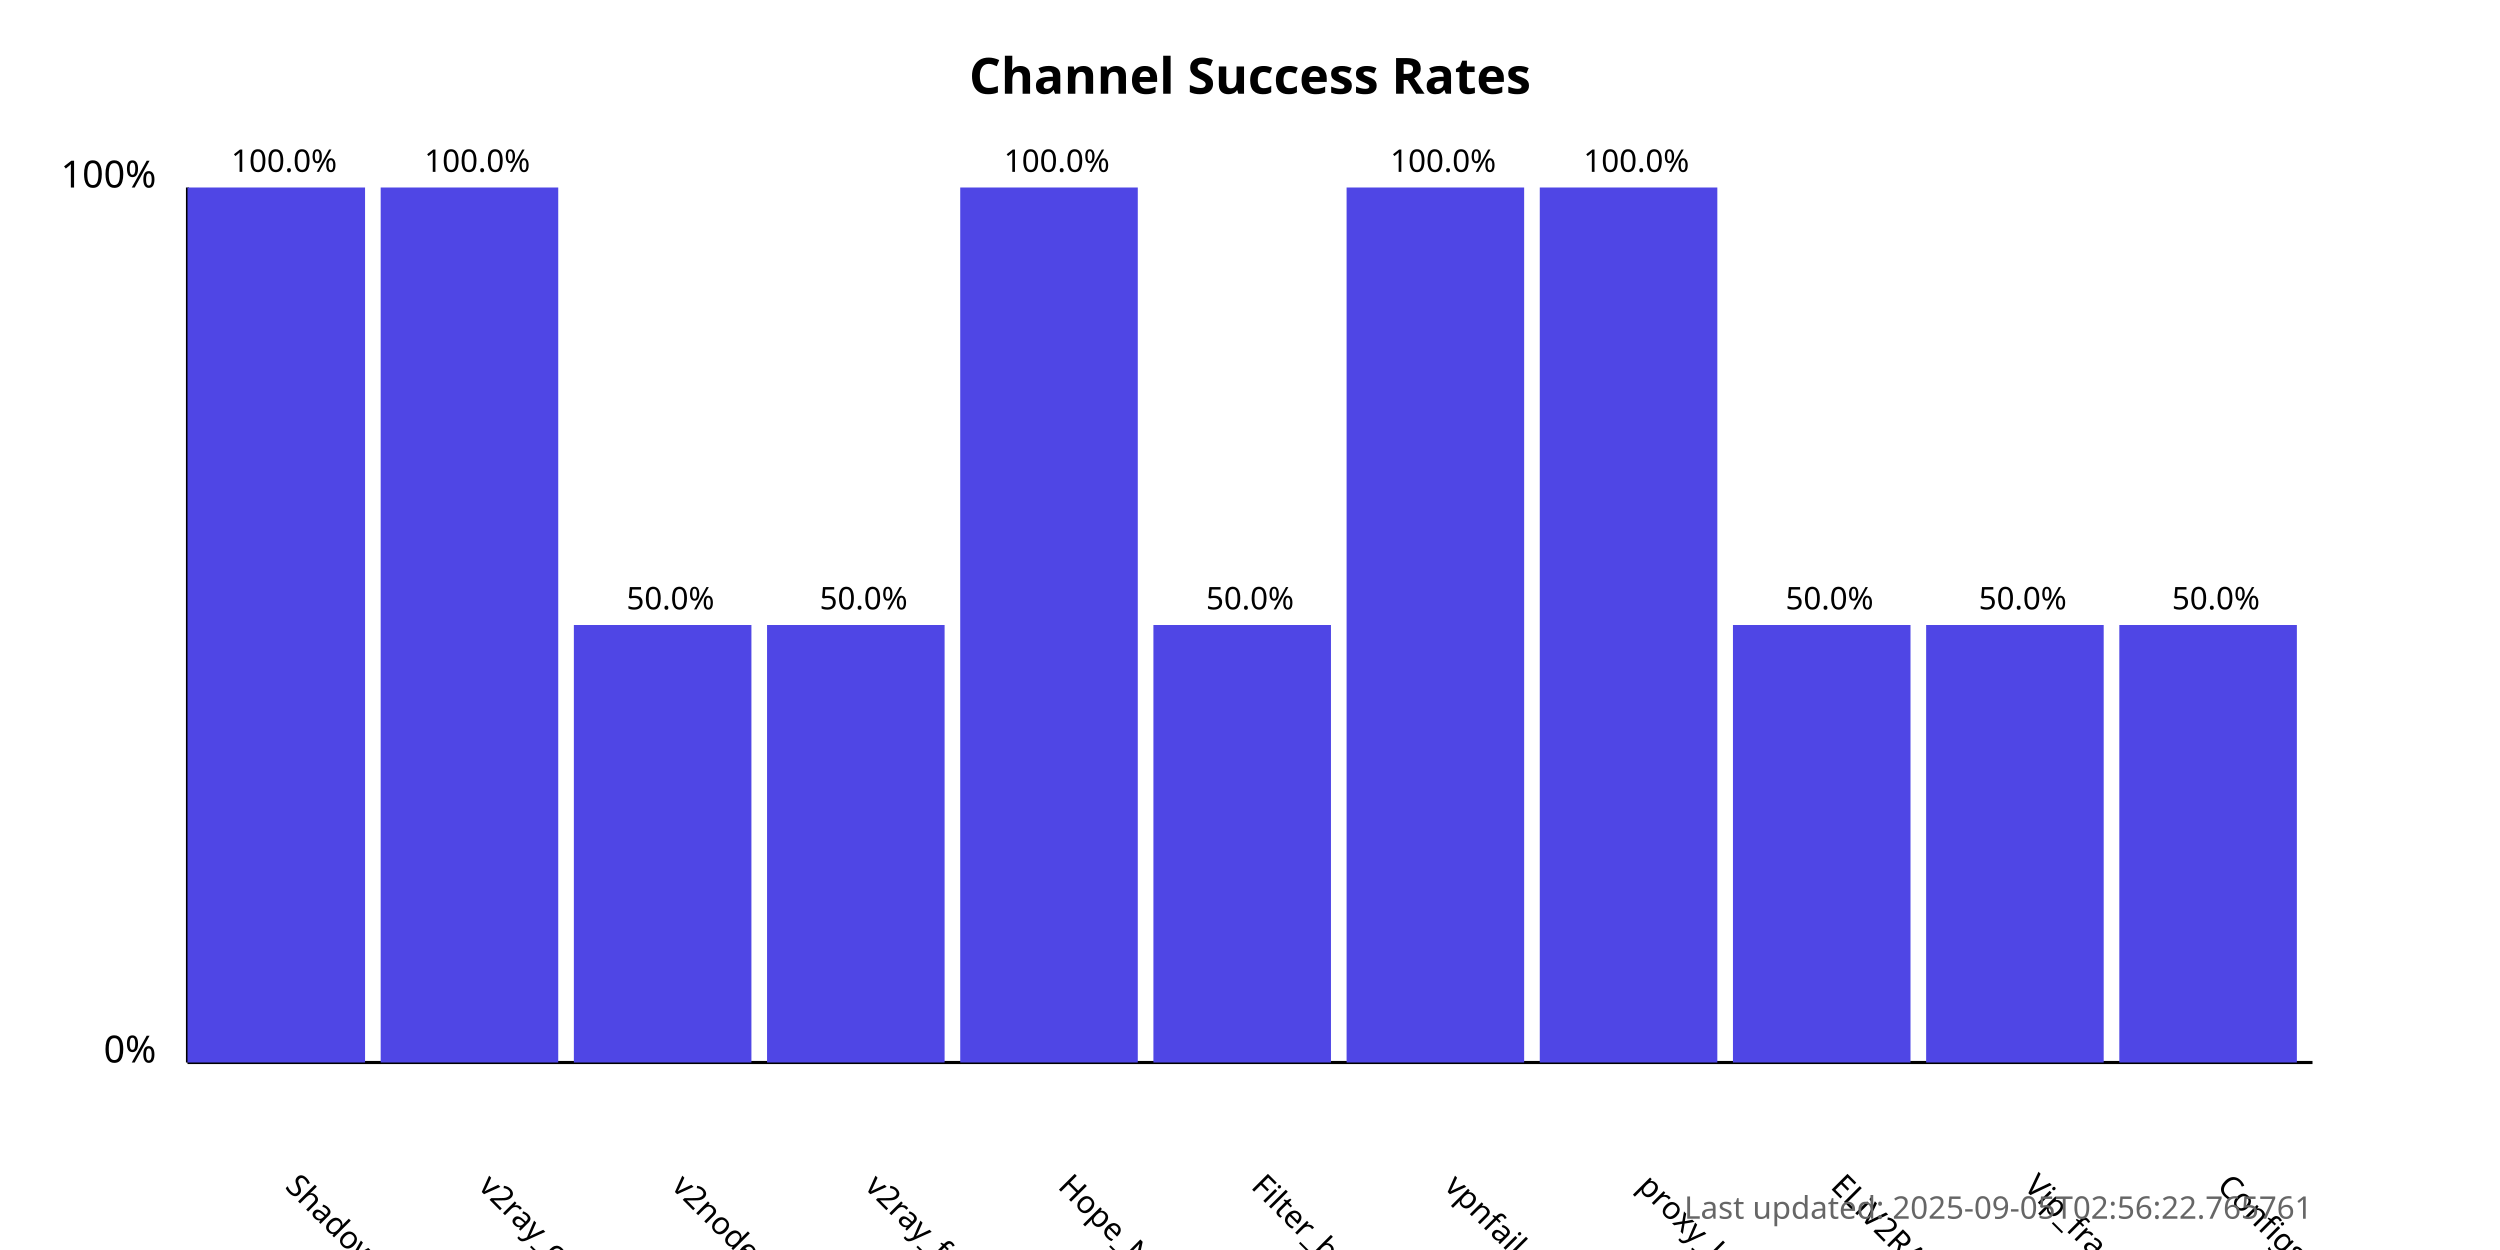
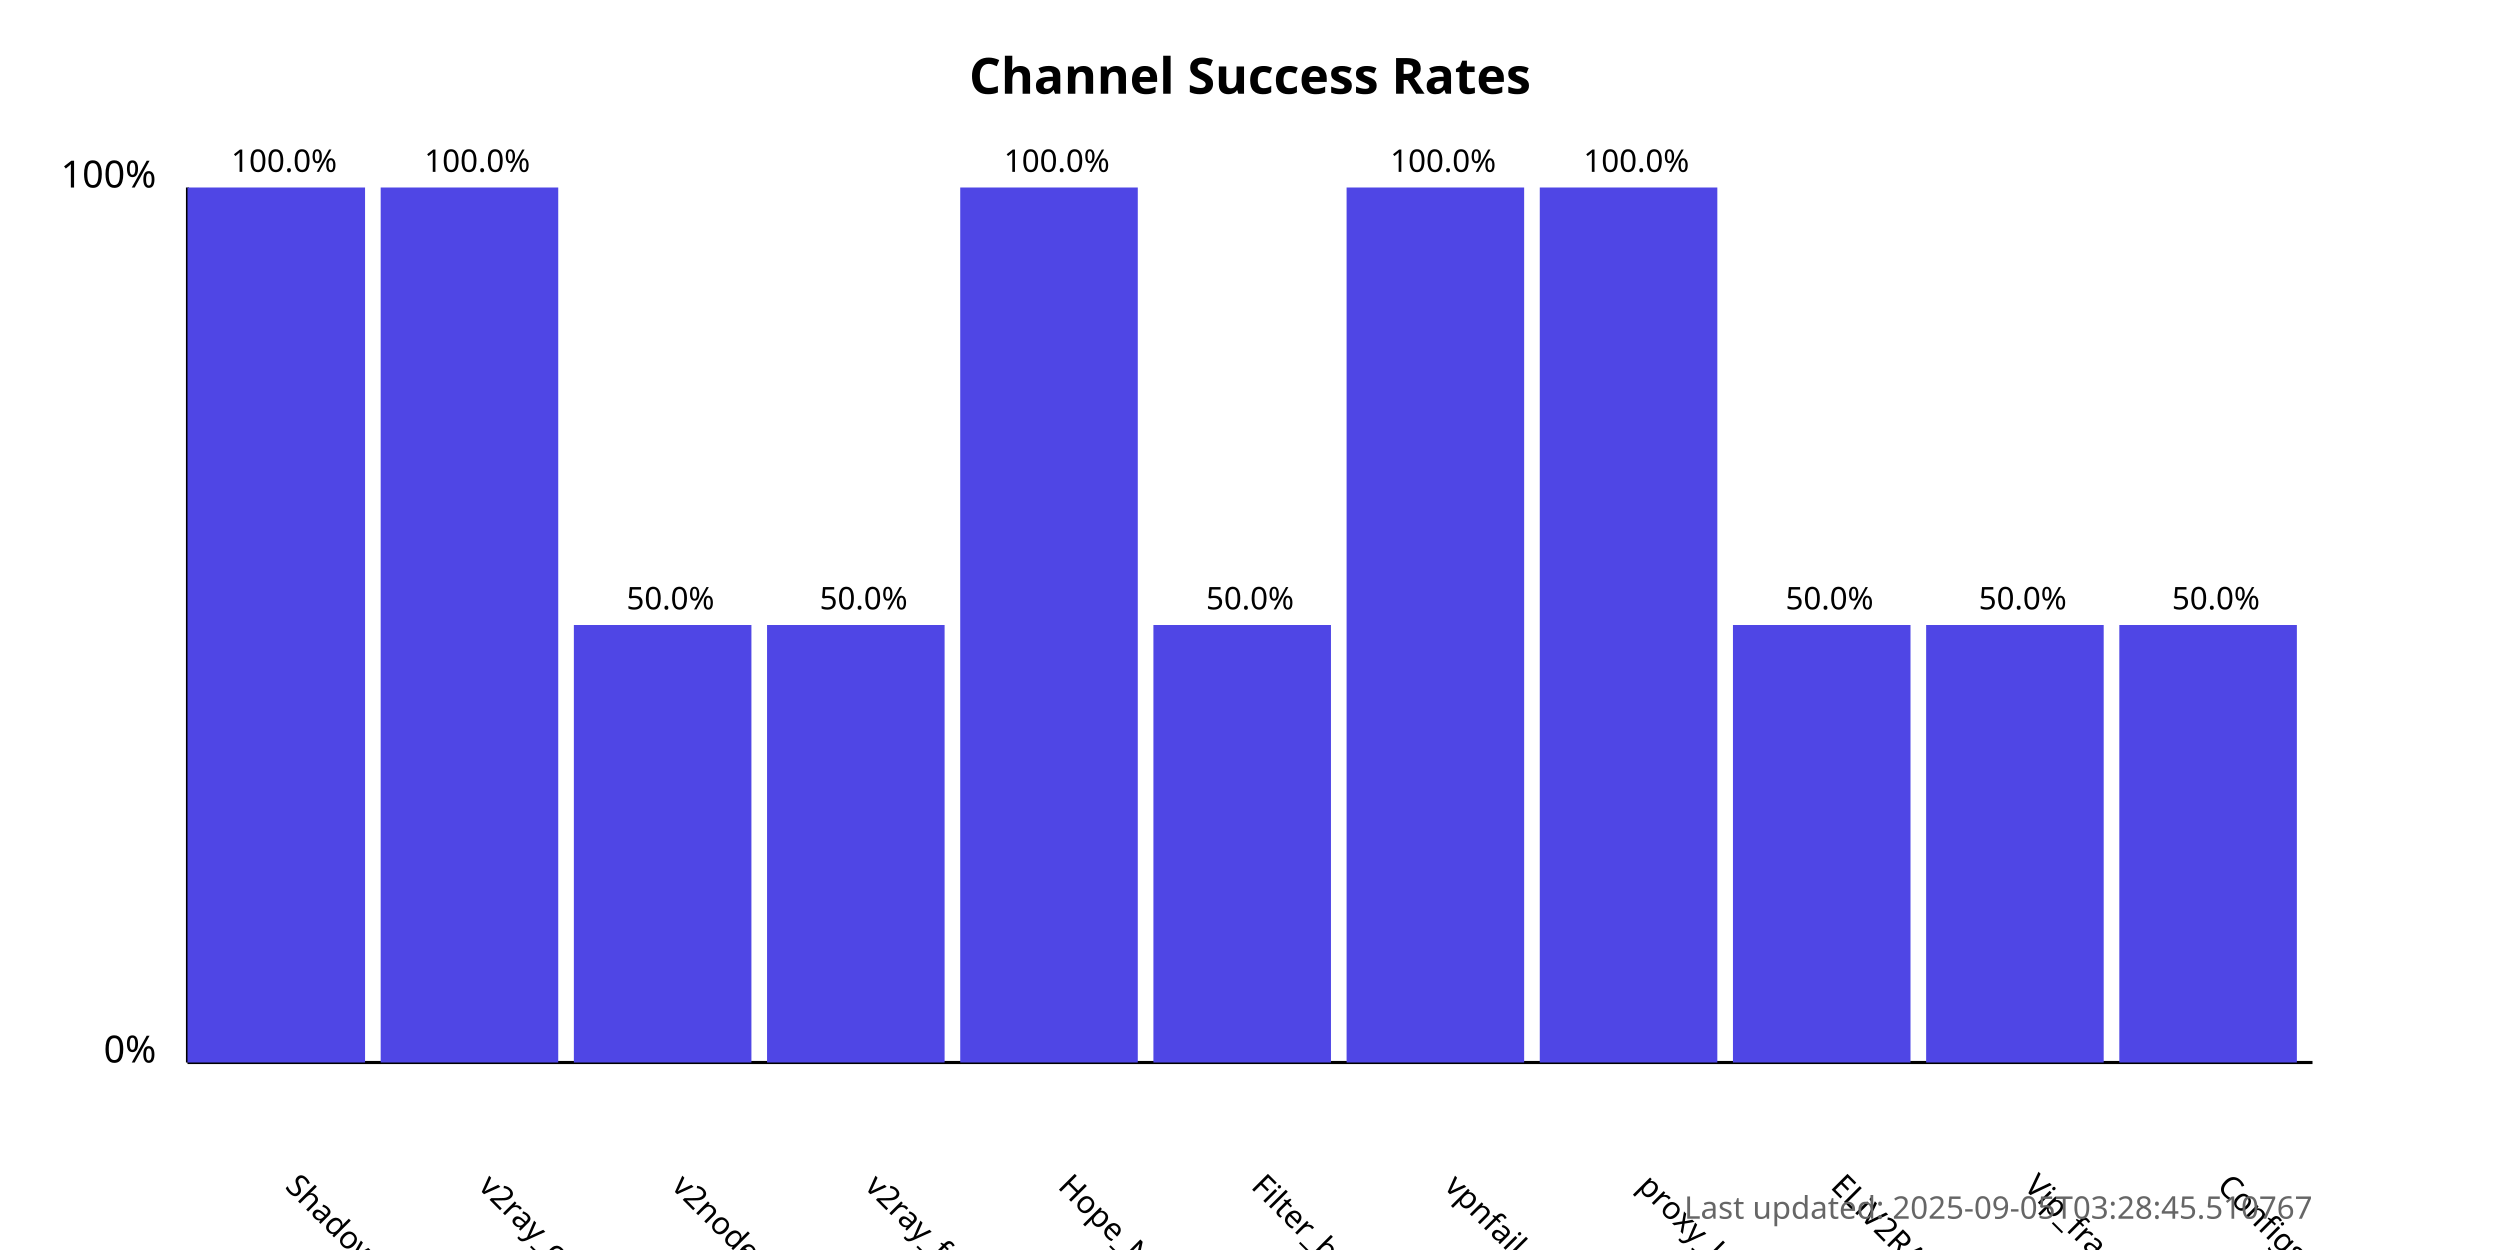
<svg xmlns="http://www.w3.org/2000/svg" width="800" height="400">
  <style>
            .chart-title { font: bold 16px sans-serif; }
            .axis-label { font: 12px sans-serif; }
            .tick-label { font: 10px sans-serif; }
            .bar { fill: #4f46e5; }
            .bar:hover { fill: #6366f1; }
            .timestamp { font: 10px sans-serif; fill: #666; }
        </style>
  <text x="400.0" y="30" text-anchor="middle" class="chart-title">
            Channel Success Rates
        </text>
  <line x1="60" y1="340" x2="60" y2="60" stroke="black" stroke-width="1" />
  <line x1="60" y1="340" x2="740" y2="340" stroke="black" stroke-width="1" />
  <text x="50" y="340" text-anchor="end" class="axis-label">0%</text>
  <text x="50" y="60" text-anchor="end" class="axis-label">100%</text>
  <g>
    <rect x="60" y="60.0" width="56.818" height="280.0" class="bar" />
    <text x="90.909" y="380" transform="rotate(45, 90.90909, 380)" text-anchor="start" class="tick-label">
                ShadowProxy66
            </text>
    <text x="90.909" y="55.0" text-anchor="middle" class="tick-label">
                100.0%
            </text>
  </g>
  <g>
    <rect x="121.818" y="60.0" width="56.818" height="280.0" class="bar" />
    <text x="152.727" y="380" transform="rotate(45, 152.7273, 380)" text-anchor="start" class="tick-label">
                v2ray_configs_pool
            </text>
    <text x="152.727" y="55.0" text-anchor="middle" class="tick-label">
                100.0%
            </text>
  </g>
  <g>
    <rect x="183.636" y="200.0" width="56.818" height="140.0" class="bar" />
    <text x="214.545" y="380" transform="rotate(45, 214.5455, 380)" text-anchor="start" class="tick-label">
                v2nodes
            </text>
    <text x="214.545" y="195.0" text-anchor="middle" class="tick-label">
                50.0%
            </text>
  </g>
  <g>
    <rect x="245.455" y="200.0" width="56.818" height="140.0" class="bar" />
    <text x="276.364" y="380" transform="rotate(45, 276.3636, 380)" text-anchor="start" class="tick-label">
                v2ray_free_conf
            </text>
    <text x="276.364" y="195.0" text-anchor="middle" class="tick-label">
                50.0%
            </text>
  </g>
  <g>
    <rect x="307.273" y="60.0" width="56.818" height="280.0" class="bar" />
    <text x="338.182" y="380" transform="rotate(45, 338.1818, 380)" text-anchor="start" class="tick-label">
                Hope_Net
            </text>
    <text x="338.182" y="55.0" text-anchor="middle" class="tick-label">
                100.0%
            </text>
  </g>
  <g>
    <rect x="369.091" y="200.0" width="56.818" height="140.0" class="bar" />
    <text x="400.0" y="380" transform="rotate(45, 400.0, 380)" text-anchor="start" class="tick-label">
                Filter_breaker
            </text>
    <text x="400.0" y="195.0" text-anchor="middle" class="tick-label">
                50.0%
            </text>
  </g>
  <g>
    <rect x="430.909" y="60.0" width="56.818" height="280.0" class="bar" />
    <text x="461.818" y="380" transform="rotate(45, 461.8182, 380)" text-anchor="start" class="tick-label">
                vpnfail_vless
            </text>
    <text x="461.818" y="55.0" text-anchor="middle" class="tick-label">
                100.0%
            </text>
  </g>
  <g>
    <rect x="492.727" y="60.0" width="56.818" height="280.0" class="bar" />
    <text x="523.636" y="380" transform="rotate(45, 523.6364, 380)" text-anchor="start" class="tick-label">
                proxy_kafee
            </text>
    <text x="523.636" y="55.0" text-anchor="middle" class="tick-label">
                100.0%
            </text>
  </g>
  <g>
    <rect x="554.545" y="200.0" width="56.818" height="140.0" class="bar" />
    <text x="585.455" y="380" transform="rotate(45, 585.4545, 380)" text-anchor="start" class="tick-label">
                ELiV2RAY
            </text>
    <text x="585.455" y="195.0" text-anchor="middle" class="tick-label">
                50.0%
            </text>
  </g>
  <g>
    <rect x="616.364" y="200.0" width="56.818" height="140.0" class="bar" />
    <text x="647.273" y="380" transform="rotate(45, 647.2727, 380)" text-anchor="start" class="tick-label">
                Vip_fragment_v2ray
            </text>
    <text x="647.273" y="195.0" text-anchor="middle" class="tick-label">
                50.0%
            </text>
  </g>
  <g>
    <rect x="678.182" y="200.0" width="56.818" height="140.0" class="bar" />
    <text x="709.091" y="380" transform="rotate(45, 709.0909, 380)" text-anchor="start" class="tick-label">
                ConfigsHubPlus
            </text>
    <text x="709.091" y="195.0" text-anchor="middle" class="tick-label">
                50.0%
            </text>
  </g>
  <text x="740" y="390" text-anchor="end" class="timestamp">
-             Last updated: 2025-09-05T02:56:22.765761
+             Last updated: 2025-09-05T03:28:45.510767
        </text>
</svg>
